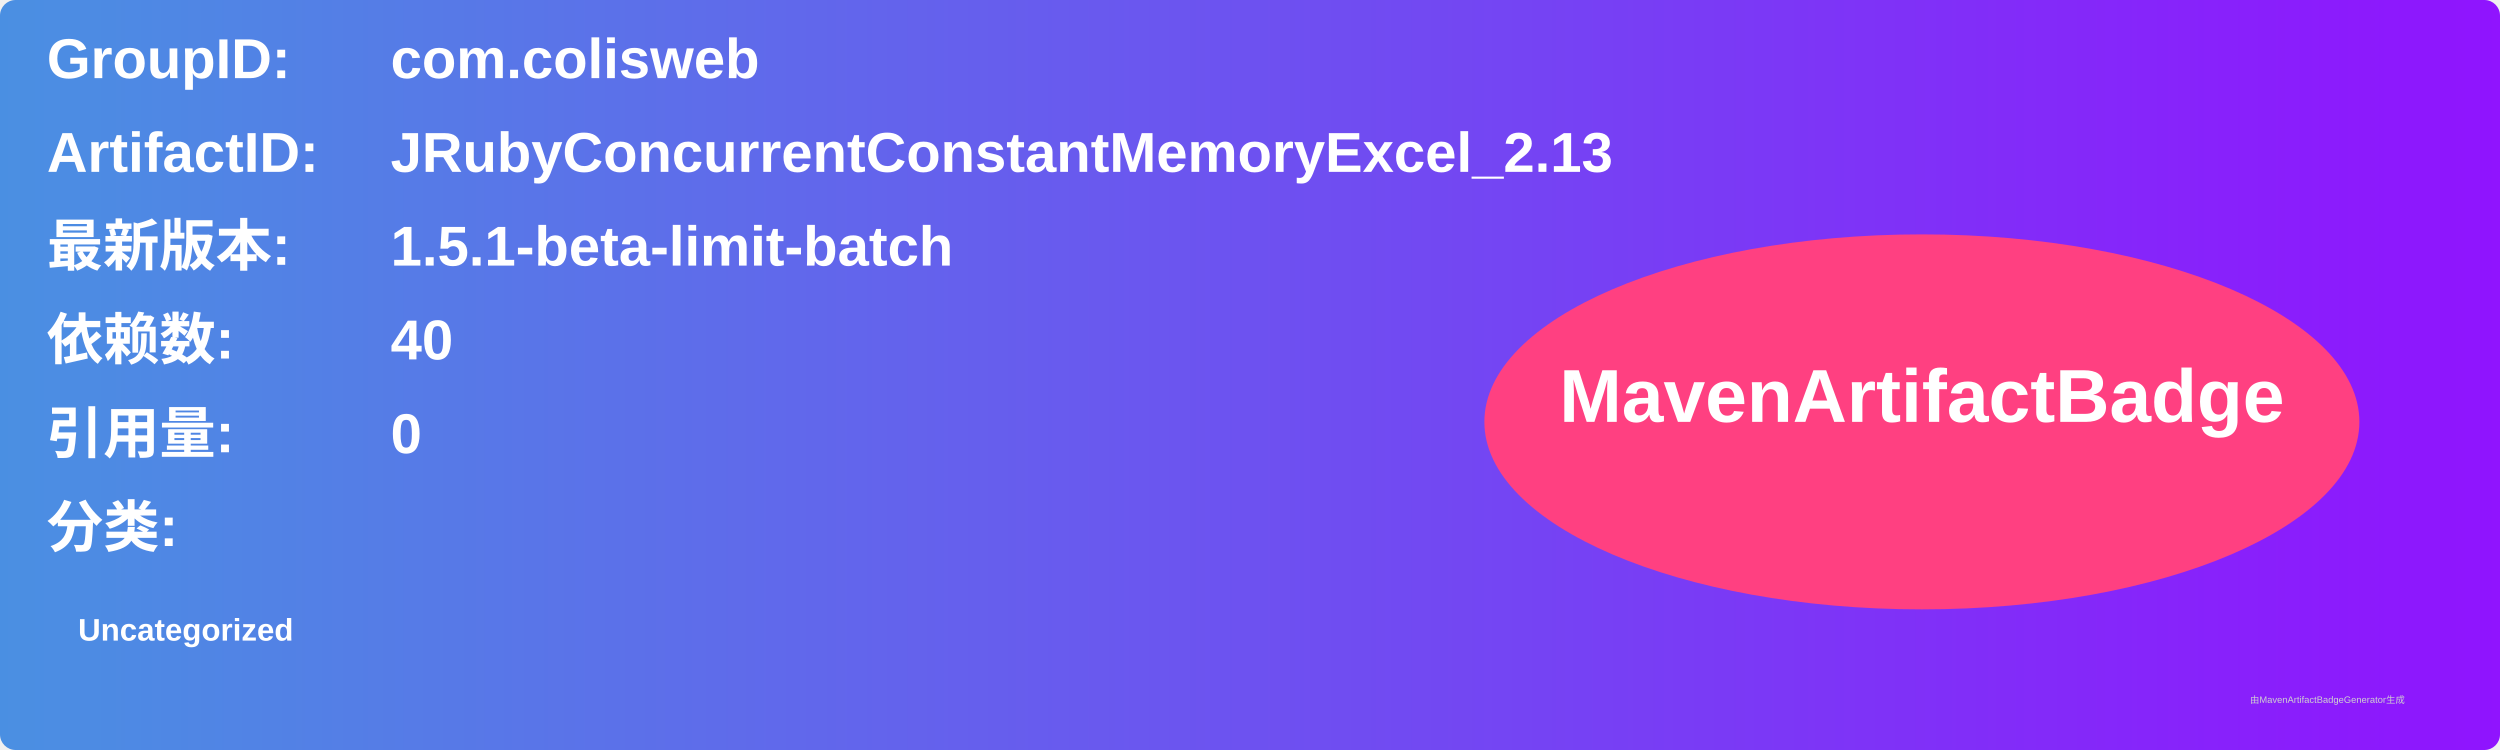
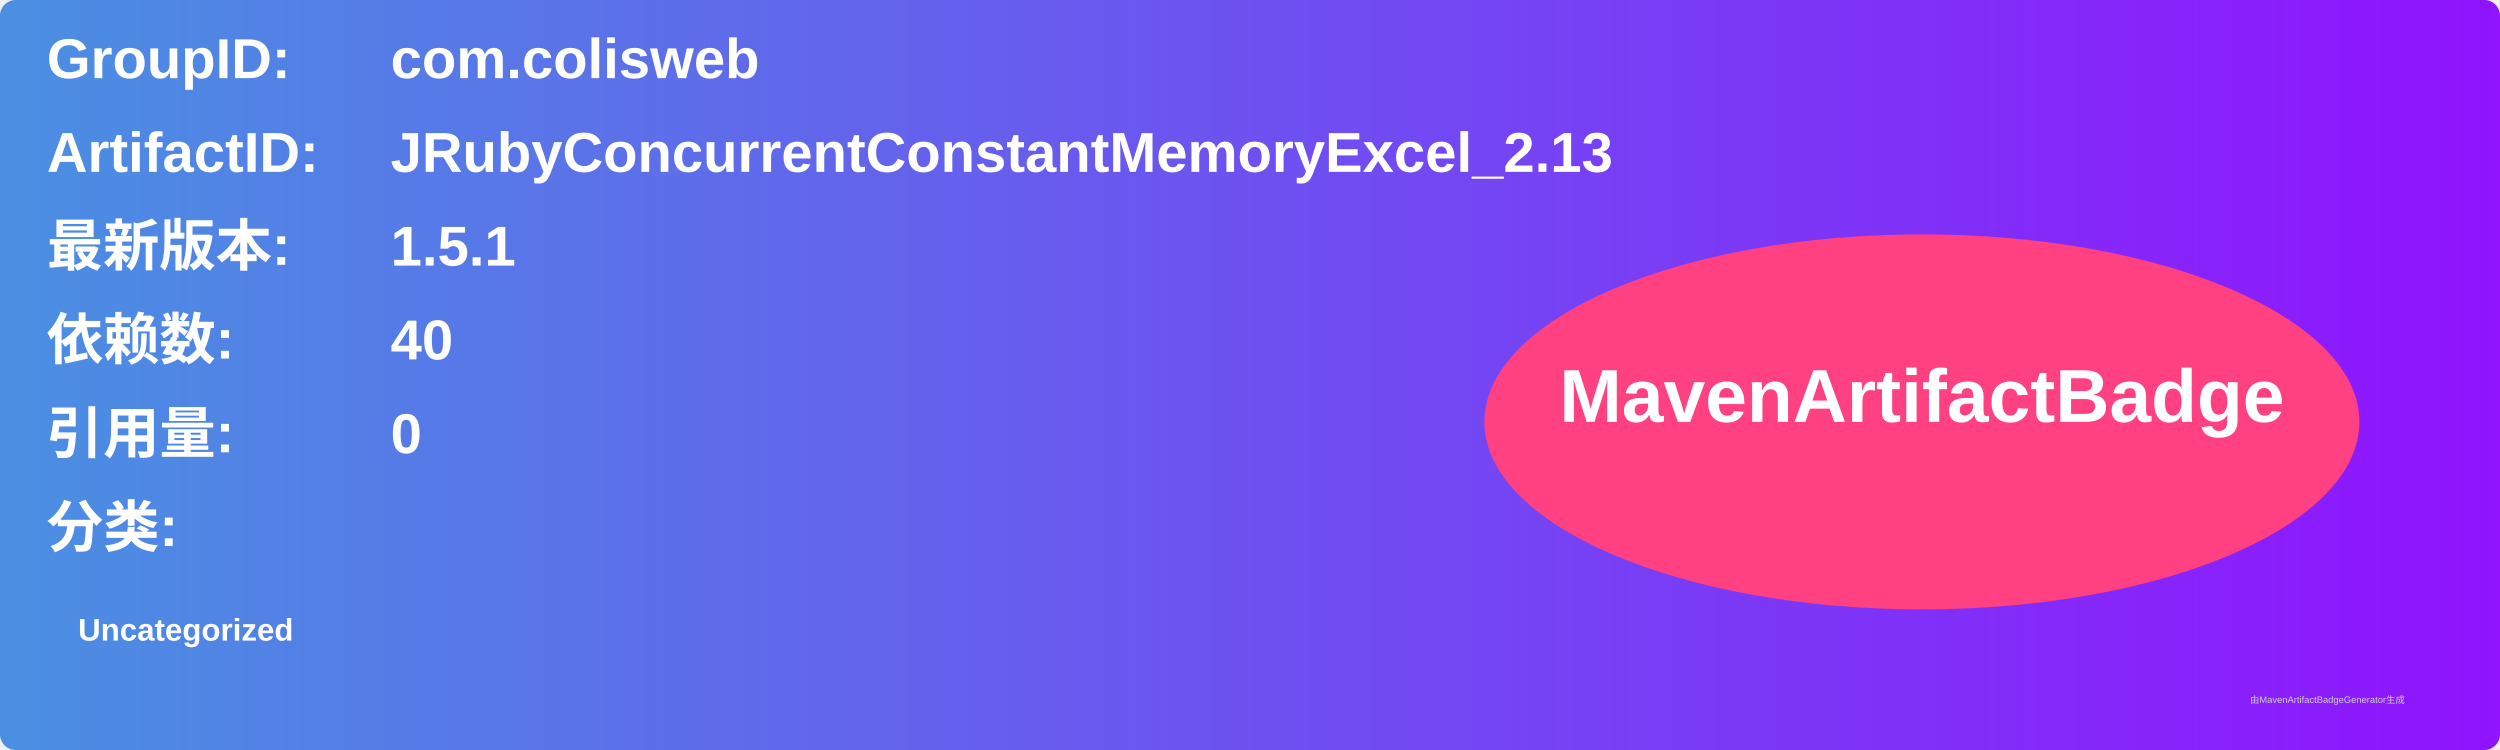
<svg xmlns="http://www.w3.org/2000/svg" width="800" height="240" viewBox="0 0 800 240">
  <linearGradient id="grad" x1="0%" y1="0%" x2="100%" y2="0%">
    <stop offset="0%" stop-color="#4a90e2" />
    <stop offset="100%" stop-color="#9013fe" />
  </linearGradient>
  <rect width="100%" height="100%" rx="5" ry="5" fill="url(#grad)" />
  <g transform="translate(15, 15)">
    <text x="0" y="10" font-family="Arial" font-size="18" fill="white" font-weight="bold" width="260">GroupID:</text>
    <text x="110" y="10" font-family="Arial" font-size="18" fill="white" font-weight="bold" width="460">com.colisweb</text>
    <text x="0" y="40" font-family="Arial" font-size="18" fill="white" font-weight="bold" width="260">ArtifactID:</text>
    <text x="110" y="40" font-family="Arial" font-size="18" fill="white" font-weight="bold" width="460">JRubyConcurrentConstantMemoryExcel_2.13</text>
    <text x="0" y="70" font-family="Arial" font-size="18" fill="white" font-weight="bold">最新版本:</text>
    <text x="110" y="70" font-family="Arial" font-size="18" fill="white" font-weight="bold">
-       <tspan font-weight="bold">1.5.1-beta-limit-batch</tspan>
+       <tspan font-weight="bold">1.5.1</tspan>
    </text>
    <text x="0" y="100" font-family="Arial" font-size="18" fill="white" font-weight="bold">依赖数: </text>
    <text x="110" y="100" font-family="Arial" font-size="18" fill="white">
      <tspan font-weight="bold">40</tspan>
    </text>
    <text x="0" y="130" font-family="Arial" font-size="18" fill="white" font-weight="bold">引用量: </text>
    <text x="110" y="130" font-family="Arial" font-size="18" fill="white">
      <tspan font-weight="bold">0</tspan>
    </text>
    <text x="0" y="160" font-family="Arial" font-size="18" fill="white" font-weight="bold">分类:</text>
    <text x="10" y="190" font-family="Arial" font-size="10" fill="white">
      <tspan font-weight="bold">Uncategorized</tspan>
    </text>
    <ellipse cx="600" cy="120" rx="140" ry="60" fill="#ff4081" />
    <text x="600" y="120" text-anchor="middle" font-family="Arial" font-size="24" fill="white" font-weight="bold">MavenArtifactBadge</text>
  </g>
  <text x="720" y="225" font-family="Arial" font-size="3" fill="#d0d0d0">由MavenArtifactBadgeGenerator生成</text>
</svg>
